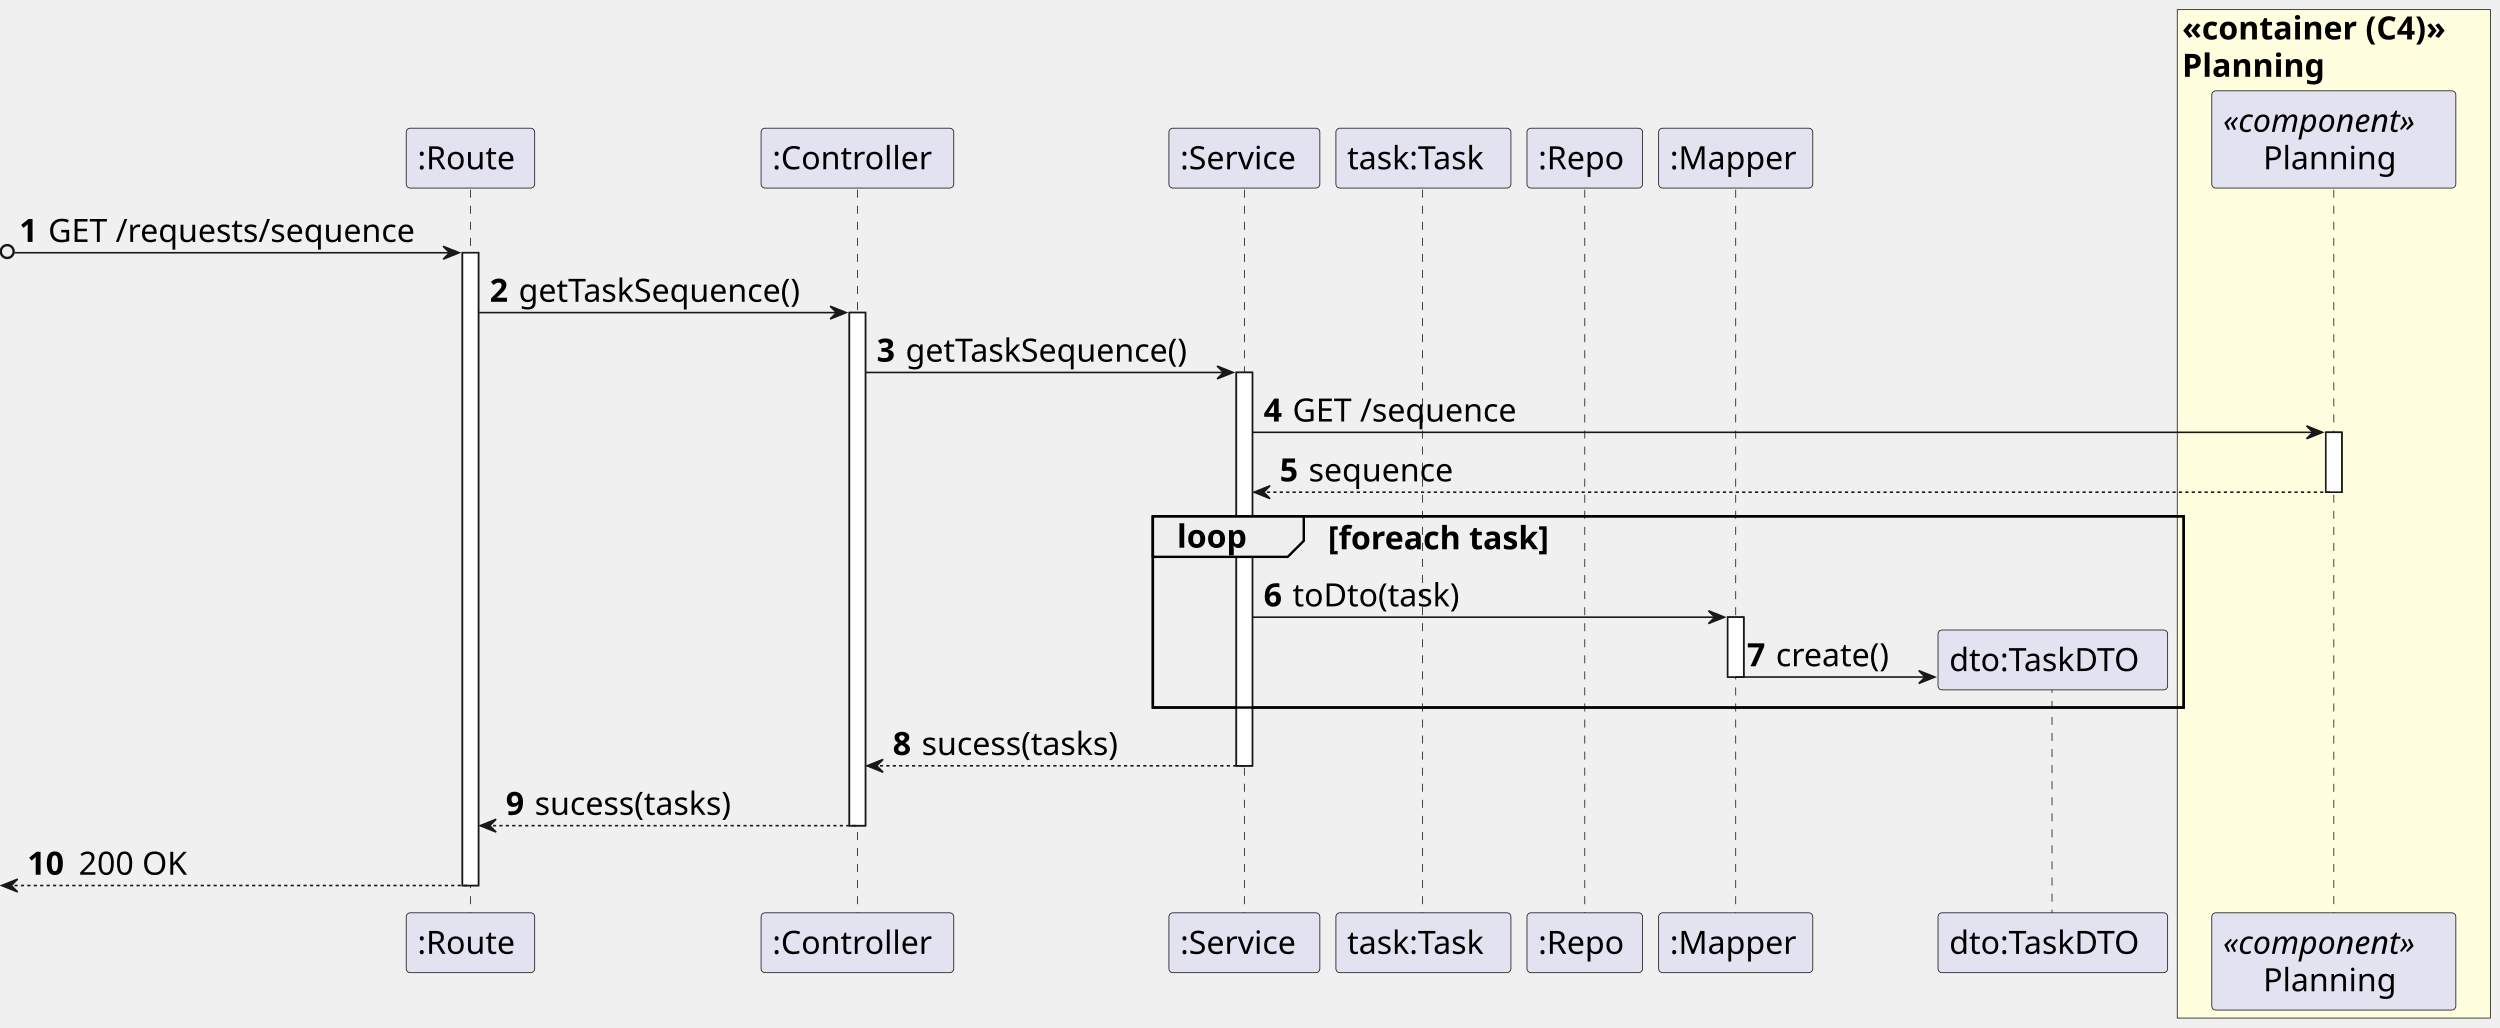
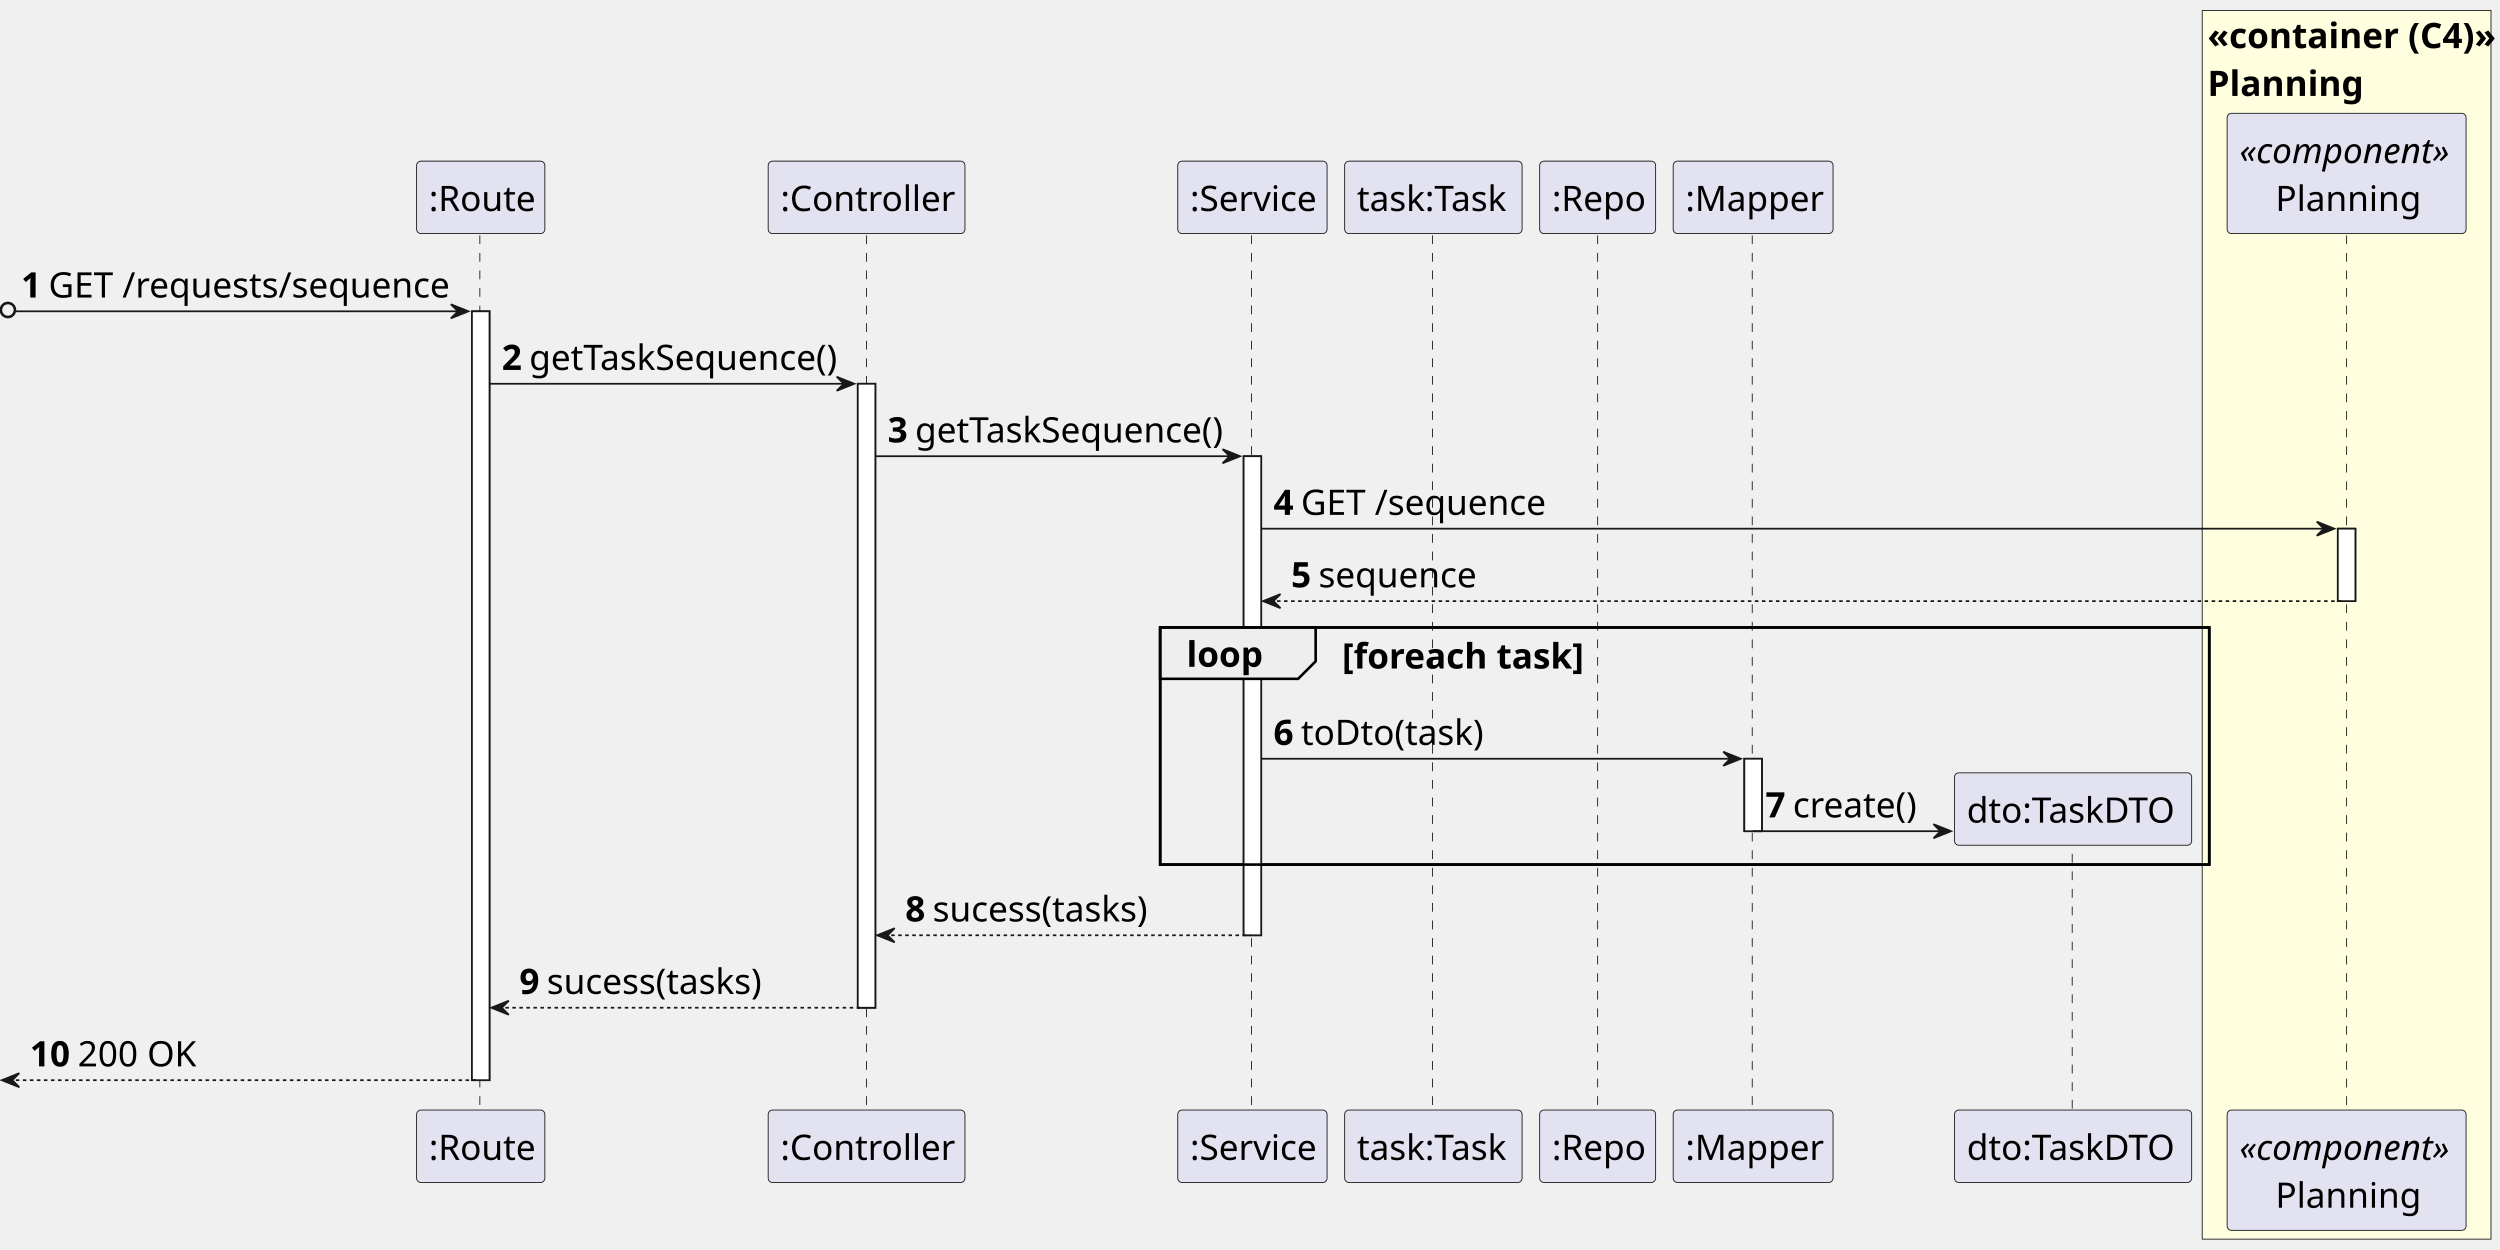
- <svg xmlns="http://www.w3.org/2000/svg" contentStyleType="text/css" height="640px" preserveAspectRatio="none" style="width:1557px;height:640px;background:#FFFFFF;" version="1.1" viewBox="0 0 1557 640" width="1557px" zoomAndPan="magnify">
+ <svg xmlns="http://www.w3.org/2000/svg" contentStyleType="text/css" height="711px" preserveAspectRatio="none" style="width:1423px;height:711px;background:#FFFFFF;" version="1.1" viewBox="0 0 1423 711" width="1423px" zoomAndPan="magnify">
  <defs />
  <g>
-     <rect fill="#FFFFE0" height="628.062" style="stroke:#181818;stroke-width:0.5;" width="195" x="1356" y="6" />
-     <text fill="#000000" font-family="sans-serif" font-size="20" font-weight="bold" lengthAdjust="spacing" textLength="189" x="1359" y="24.564">«container (C4)»</text>
-     <text fill="#000000" font-family="sans-serif" font-size="20" font-weight="bold" lengthAdjust="spacing" textLength="99" x="1359" y="47.846">Planning</text>
-     <rect fill="#FFFFFF" height="394.094" style="stroke:#181818;stroke-width:1.0;" width="10" x="288" y="157.406" />
-     <rect fill="#FFFFFF" height="319.531" style="stroke:#181818;stroke-width:1.0;" width="10" x="529" y="194.688" />
-     <rect fill="#FFFFFF" height="244.969" style="stroke:#181818;stroke-width:1.0;" width="10" x="770" y="231.969" />
-     <rect fill="#FFFFFF" height="37.281" style="stroke:#181818;stroke-width:1.0;" width="10" x="1076" y="384.375" />
-     <rect fill="#FFFFFF" height="37.281" style="stroke:#181818;stroke-width:1.0;" width="10" x="1448.5" y="269.25" />
-     <rect fill="none" height="119.125" style="stroke:#000000;stroke-width:1.5;" width="642" x="718" y="321.531" />
-     <line style="stroke:#181818;stroke-width:0.5;stroke-dasharray:5.0,5.0;" x1="293" x2="293" y1="118.125" y2="569.5" />
-     <line style="stroke:#181818;stroke-width:0.5;stroke-dasharray:5.0,5.0;" x1="534" x2="534" y1="118.125" y2="569.5" />
-     <line style="stroke:#181818;stroke-width:0.5;stroke-dasharray:5.0,5.0;" x1="775" x2="775" y1="118.125" y2="569.5" />
-     <line style="stroke:#181818;stroke-width:0.5;stroke-dasharray:5.0,5.0;" x1="886" x2="886" y1="118.125" y2="569.5" />
-     <line style="stroke:#181818;stroke-width:0.5;stroke-dasharray:5.0,5.0;" x1="987" x2="987" y1="118.125" y2="569.5" />
-     <line style="stroke:#181818;stroke-width:0.5;stroke-dasharray:5.0,5.0;" x1="1081" x2="1081" y1="118.125" y2="569.5" />
-     <line style="stroke:#181818;stroke-width:0.5;stroke-dasharray:5.0,5.0;" x1="1278" x2="1278" y1="426.516" y2="569.5" />
-     <line style="stroke:#181818;stroke-width:0.5;stroke-dasharray:5.0,5.0;" x1="1453.5" x2="1453.5" y1="118.125" y2="569.5" />
-     <rect fill="#E2E2F0" height="37.281" rx="2.5" ry="2.5" style="stroke:#181818;stroke-width:0.5;" width="80" x="253" y="79.844" />
-     <text fill="#000000" font-family="sans-serif" font-size="20" lengthAdjust="spacing" textLength="66" x="260" y="105.408">:Route</text>
-     <rect fill="#E2E2F0" height="37.281" rx="2.5" ry="2.5" style="stroke:#181818;stroke-width:0.5;" width="80" x="253" y="568.5" />
-     <text fill="#000000" font-family="sans-serif" font-size="20" lengthAdjust="spacing" textLength="66" x="260" y="594.064">:Route</text>
-     <rect fill="#E2E2F0" height="37.281" rx="2.5" ry="2.5" style="stroke:#181818;stroke-width:0.5;" width="120" x="474" y="79.844" />
-     <text fill="#000000" font-family="sans-serif" font-size="20" lengthAdjust="spacing" textLength="106" x="481" y="105.408">:Controller</text>
-     <rect fill="#E2E2F0" height="37.281" rx="2.5" ry="2.5" style="stroke:#181818;stroke-width:0.5;" width="120" x="474" y="568.5" />
-     <text fill="#000000" font-family="sans-serif" font-size="20" lengthAdjust="spacing" textLength="106" x="481" y="594.064">:Controller</text>
-     <rect fill="#E2E2F0" height="37.281" rx="2.5" ry="2.5" style="stroke:#181818;stroke-width:0.5;" width="94" x="728" y="79.844" />
-     <text fill="#000000" font-family="sans-serif" font-size="20" lengthAdjust="spacing" textLength="80" x="735" y="105.408">:Service</text>
-     <rect fill="#E2E2F0" height="37.281" rx="2.5" ry="2.5" style="stroke:#181818;stroke-width:0.5;" width="94" x="728" y="568.5" />
-     <text fill="#000000" font-family="sans-serif" font-size="20" lengthAdjust="spacing" textLength="80" x="735" y="594.064">:Service</text>
-     <rect fill="#E2E2F0" height="37.281" rx="2.5" ry="2.5" style="stroke:#181818;stroke-width:0.5;" width="109" x="832" y="79.844" />
-     <text fill="#000000" font-family="sans-serif" font-size="20" lengthAdjust="spacing" textLength="95" x="839" y="105.408">task:Task</text>
-     <rect fill="#E2E2F0" height="37.281" rx="2.5" ry="2.5" style="stroke:#181818;stroke-width:0.5;" width="109" x="832" y="568.5" />
-     <text fill="#000000" font-family="sans-serif" font-size="20" lengthAdjust="spacing" textLength="95" x="839" y="594.064">task:Task</text>
-     <rect fill="#E2E2F0" height="37.281" rx="2.5" ry="2.5" style="stroke:#181818;stroke-width:0.5;" width="72" x="951" y="79.844" />
-     <text fill="#000000" font-family="sans-serif" font-size="20" lengthAdjust="spacing" textLength="58" x="958" y="105.408">:Repo</text>
-     <rect fill="#E2E2F0" height="37.281" rx="2.5" ry="2.5" style="stroke:#181818;stroke-width:0.5;" width="72" x="951" y="568.5" />
-     <text fill="#000000" font-family="sans-serif" font-size="20" lengthAdjust="spacing" textLength="58" x="958" y="594.064">:Repo</text>
-     <rect fill="#E2E2F0" height="37.281" rx="2.5" ry="2.5" style="stroke:#181818;stroke-width:0.5;" width="96" x="1033" y="79.844" />
-     <text fill="#000000" font-family="sans-serif" font-size="20" lengthAdjust="spacing" textLength="82" x="1040" y="105.408">:Mapper</text>
-     <rect fill="#E2E2F0" height="37.281" rx="2.5" ry="2.5" style="stroke:#181818;stroke-width:0.5;" width="96" x="1033" y="568.5" />
-     <text fill="#000000" font-family="sans-serif" font-size="20" lengthAdjust="spacing" textLength="82" x="1040" y="594.064">:Mapper</text>
-     <rect fill="#E2E2F0" height="37.281" rx="2.5" ry="2.5" style="stroke:#181818;stroke-width:0.5;" width="143" x="1207" y="568.5" />
-     <text fill="#000000" font-family="sans-serif" font-size="20" lengthAdjust="spacing" textLength="129" x="1214" y="594.064">dto:TaskDTO</text>
-     <rect fill="#E2E2F0" height="60.562" rx="2.5" ry="2.5" style="stroke:#181818;stroke-width:0.5;" width="152" x="1377.5" y="56.562" />
-     <text fill="#000000" font-family="sans-serif" font-size="20" font-style="italic" lengthAdjust="spacing" textLength="138" x="1384.5" y="82.127">«component»</text>
-     <text fill="#000000" font-family="sans-serif" font-size="20" lengthAdjust="spacing" textLength="88" x="1409.5" y="105.408">Planning</text>
-     <rect fill="#E2E2F0" height="60.562" rx="2.5" ry="2.5" style="stroke:#181818;stroke-width:0.5;" width="152" x="1377.5" y="568.5" />
-     <text fill="#000000" font-family="sans-serif" font-size="20" font-style="italic" lengthAdjust="spacing" textLength="138" x="1384.5" y="594.064">«component»</text>
-     <text fill="#000000" font-family="sans-serif" font-size="20" lengthAdjust="spacing" textLength="88" x="1409.5" y="617.346">Planning</text>
-     <rect fill="#FFFFFF" height="394.094" style="stroke:#181818;stroke-width:1.0;" width="10" x="288" y="157.406" />
-     <rect fill="#FFFFFF" height="319.531" style="stroke:#181818;stroke-width:1.0;" width="10" x="529" y="194.688" />
-     <rect fill="#FFFFFF" height="244.969" style="stroke:#181818;stroke-width:1.0;" width="10" x="770" y="231.969" />
-     <rect fill="#FFFFFF" height="37.281" style="stroke:#181818;stroke-width:1.0;" width="10" x="1076" y="384.375" />
-     <rect fill="#FFFFFF" height="37.281" style="stroke:#181818;stroke-width:1.0;" width="10" x="1448.5" y="269.25" />
-     <ellipse cx="4.5" cy="156.656" fill="none" rx="4" ry="4" style="stroke:#181818;stroke-width:1.5;" />
-     <polygon fill="#181818" points="276,153.406,286,157.406,276,161.406,280,157.406" style="stroke:#181818;stroke-width:1.0;" />
-     <line style="stroke:#181818;stroke-width:1.0;" x1="9" x2="282" y1="157.406" y2="157.406" />
-     <text fill="#000000" font-family="sans-serif" font-size="20" font-weight="bold" lengthAdjust="spacing" textLength="14" x="12" y="150.69">1</text>
-     <text fill="#000000" font-family="sans-serif" font-size="20" lengthAdjust="spacing" textLength="243" x="30" y="150.69">GET /requests/sequence</text>
-     <polygon fill="#181818" points="517,190.688,527,194.688,517,198.688,521,194.688" style="stroke:#181818;stroke-width:1.0;" />
-     <line style="stroke:#181818;stroke-width:1.0;" x1="298" x2="523" y1="194.688" y2="194.688" />
-     <text fill="#000000" font-family="sans-serif" font-size="20" font-weight="bold" lengthAdjust="spacing" textLength="14" x="305" y="187.971">2</text>
-     <text fill="#000000" font-family="sans-serif" font-size="20" lengthAdjust="spacing" textLength="194" x="323" y="187.971">getTaskSequence()</text>
-     <polygon fill="#181818" points="758,227.969,768,231.969,758,235.969,762,231.969" style="stroke:#181818;stroke-width:1.0;" />
-     <line style="stroke:#181818;stroke-width:1.0;" x1="539" x2="764" y1="231.969" y2="231.969" />
-     <text fill="#000000" font-family="sans-serif" font-size="20" font-weight="bold" lengthAdjust="spacing" textLength="14" x="546" y="225.252">3</text>
-     <text fill="#000000" font-family="sans-serif" font-size="20" lengthAdjust="spacing" textLength="194" x="564" y="225.252">getTaskSequence()</text>
-     <polygon fill="#181818" points="1436.5,265.25,1446.5,269.25,1436.5,273.25,1440.5,269.25" style="stroke:#181818;stroke-width:1.0;" />
-     <line style="stroke:#181818;stroke-width:1.0;" x1="780" x2="1442.5" y1="269.25" y2="269.25" />
-     <text fill="#000000" font-family="sans-serif" font-size="20" font-weight="bold" lengthAdjust="spacing" textLength="14" x="787" y="262.533">4</text>
-     <text fill="#000000" font-family="sans-serif" font-size="20" lengthAdjust="spacing" textLength="150" x="805" y="262.533">GET /sequence</text>
-     <polygon fill="#181818" points="791,302.531,781,306.531,791,310.531,787,306.531" style="stroke:#181818;stroke-width:1.0;" />
-     <line style="stroke:#181818;stroke-width:1.0;stroke-dasharray:2.0,2.0;" x1="785" x2="1452.5" y1="306.531" y2="306.531" />
-     <text fill="#000000" font-family="sans-serif" font-size="20" font-weight="bold" lengthAdjust="spacing" textLength="14" x="797" y="299.815">5</text>
-     <text fill="#000000" font-family="sans-serif" font-size="20" lengthAdjust="spacing" textLength="96" x="815" y="299.815">sequence</text>
-     <path d="M718,321.531 L812,321.531 L812,336.812 L802,346.812 L718,346.812 L718,321.531 " fill="#EEEEEE" style="stroke:#000000;stroke-width:1.5;" />
-     <rect fill="none" height="119.125" style="stroke:#000000;stroke-width:1.5;" width="642" x="718" y="321.531" />
-     <text fill="#000000" font-family="sans-serif" font-size="20" font-weight="bold" lengthAdjust="spacing" textLength="49" x="733" y="341.096">loop</text>
-     <text fill="#000000" font-family="sans-serif" font-size="20" font-weight="bold" lengthAdjust="spacing" textLength="161" x="827" y="342.096">[foreach task]</text>
-     <polygon fill="#181818" points="1064,380.375,1074,384.375,1064,388.375,1068,384.375" style="stroke:#181818;stroke-width:1.0;" />
-     <line style="stroke:#181818;stroke-width:1.0;" x1="780" x2="1070" y1="384.375" y2="384.375" />
-     <text fill="#000000" font-family="sans-serif" font-size="20" font-weight="bold" lengthAdjust="spacing" textLength="14" x="787" y="377.658">6</text>
-     <text fill="#000000" font-family="sans-serif" font-size="20" lengthAdjust="spacing" textLength="113" x="805" y="377.658">toDto(task)</text>
-     <polygon fill="#181818" points="1195,417.656,1205,421.656,1195,425.656,1199,421.656" style="stroke:#181818;stroke-width:1.0;" />
-     <line style="stroke:#181818;stroke-width:1.0;" x1="1081" x2="1201" y1="421.656" y2="421.656" />
-     <text fill="#000000" font-family="sans-serif" font-size="20" font-weight="bold" lengthAdjust="spacing" textLength="14" x="1088" y="414.94">7</text>
-     <text fill="#000000" font-family="sans-serif" font-size="20" lengthAdjust="spacing" textLength="79" x="1106" y="414.94">create()</text>
-     <rect fill="#E2E2F0" height="37.281" rx="2.5" ry="2.5" style="stroke:#181818;stroke-width:0.5;" width="143" x="1207" y="392.375" />
-     <text fill="#000000" font-family="sans-serif" font-size="20" lengthAdjust="spacing" textLength="129" x="1214" y="417.94">dto:TaskDTO</text>
-     <polygon fill="#181818" points="550,472.938,540,476.938,550,480.938,546,476.938" style="stroke:#181818;stroke-width:1.0;" />
-     <line style="stroke:#181818;stroke-width:1.0;stroke-dasharray:2.0,2.0;" x1="544" x2="774" y1="476.938" y2="476.938" />
-     <text fill="#000000" font-family="sans-serif" font-size="20" font-weight="bold" lengthAdjust="spacing" textLength="14" x="556" y="470.221">8</text>
-     <text fill="#000000" font-family="sans-serif" font-size="20" lengthAdjust="spacing" textLength="134" x="574" y="470.221">sucess(tasks)</text>
-     <polygon fill="#181818" points="309,510.219,299,514.219,309,518.219,305,514.219" style="stroke:#181818;stroke-width:1.0;" />
-     <line style="stroke:#181818;stroke-width:1.0;stroke-dasharray:2.0,2.0;" x1="303" x2="533" y1="514.219" y2="514.219" />
-     <text fill="#000000" font-family="sans-serif" font-size="20" font-weight="bold" lengthAdjust="spacing" textLength="14" x="315" y="507.502">9</text>
-     <text fill="#000000" font-family="sans-serif" font-size="20" lengthAdjust="spacing" textLength="134" x="333" y="507.502">sucess(tasks)</text>
-     <polygon fill="#181818" points="11,547.5,1,551.5,11,555.5,7,551.5" style="stroke:#181818;stroke-width:1.0;" />
-     <line style="stroke:#181818;stroke-width:1.0;stroke-dasharray:2.0,2.0;" x1="5" x2="292" y1="551.5" y2="551.5" />
-     <text fill="#000000" font-family="sans-serif" font-size="20" font-weight="bold" lengthAdjust="spacing" textLength="28" x="17" y="544.783">10</text>
-     <text fill="#000000" font-family="sans-serif" font-size="20" lengthAdjust="spacing" textLength="74" x="49" y="544.783">200 OK</text>
+     <rect fill="#FFFFE0" height="699.319" style="stroke:#181818;stroke-width:0.5;" width="164.375" x="1253.5" y="6" />
+     <text fill="#000000" font-family="sans-serif" font-size="20" font-weight="bold" lengthAdjust="spacing" textLength="158.375" x="1256.5" y="27.38">«container (C4)»</text>
+     <text fill="#000000" font-family="sans-serif" font-size="20" font-weight="bold" lengthAdjust="spacing" textLength="86" x="1256.5" y="54.62">Planning</text>
+     <rect fill="#FFFFFF" height="437.64" style="stroke:#181818;stroke-width:1.0;" width="10" x="268.625" y="177.2" />
+     <rect fill="#FFFFFF" height="355.16" style="stroke:#181818;stroke-width:1.0;" width="10" x="488.25" y="218.44" />
+     <rect fill="#FFFFFF" height="272.68" style="stroke:#181818;stroke-width:1.0;" width="10" x="707.875" y="259.68" />
+     <rect fill="#FFFFFF" height="41.24" style="stroke:#181818;stroke-width:1.0;" width="10" x="992.875" y="431.88" />
+     <rect fill="#FFFFFF" height="41.24" style="stroke:#181818;stroke-width:1.0;" width="10" x="1330.688" y="300.92" />
+     <rect fill="none" height="134.96" style="stroke:#000000;stroke-width:1.5;" width="597.125" x="660.375" y="357.16" />
+     <line style="stroke:#181818;stroke-width:0.5;stroke-dasharray:5.0,5.0;" x1="273.125" x2="273.125" y1="133.96" y2="632.84" />
+     <line style="stroke:#181818;stroke-width:0.5;stroke-dasharray:5.0,5.0;" x1="493.25" x2="493.25" y1="133.96" y2="632.84" />
+     <line style="stroke:#181818;stroke-width:0.5;stroke-dasharray:5.0,5.0;" x1="712.375" x2="712.375" y1="133.96" y2="632.84" />
+     <line style="stroke:#181818;stroke-width:0.5;stroke-dasharray:5.0,5.0;" x1="815.375" x2="815.375" y1="133.96" y2="632.84" />
+     <line style="stroke:#181818;stroke-width:0.5;stroke-dasharray:5.0,5.0;" x1="909.375" x2="909.375" y1="133.96" y2="632.84" />
+     <line style="stroke:#181818;stroke-width:0.5;stroke-dasharray:5.0,5.0;" x1="997.375" x2="997.375" y1="133.96" y2="632.84" />
+     <line style="stroke:#181818;stroke-width:0.5;stroke-dasharray:5.0,5.0;" x1="1179.5" x2="1179.5" y1="476" y2="632.84" />
+     <line style="stroke:#181818;stroke-width:0.5;stroke-dasharray:5.0,5.0;" x1="1335.688" x2="1335.688" y1="133.96" y2="632.84" />
+     <rect fill="#E2E2F0" height="41.24" rx="2.5" ry="2.5" style="stroke:#181818;stroke-width:0.5;" width="73" x="237.125" y="91.72" />
+     <text fill="#000000" font-family="sans-serif" font-size="20" lengthAdjust="spacing" textLength="59" x="244.125" y="120.1">:Route</text>
+     <rect fill="#E2E2F0" height="41.24" rx="2.5" ry="2.5" style="stroke:#181818;stroke-width:0.5;" width="73" x="237.125" y="631.84" />
+     <text fill="#000000" font-family="sans-serif" font-size="20" lengthAdjust="spacing" textLength="59" x="244.125" y="660.22">:Route</text>
+     <rect fill="#E2E2F0" height="41.24" rx="2.5" ry="2.5" style="stroke:#181818;stroke-width:0.5;" width="112" x="437.25" y="91.72" />
+     <text fill="#000000" font-family="sans-serif" font-size="20" lengthAdjust="spacing" textLength="98" x="444.25" y="120.1">:Controller</text>
+     <rect fill="#E2E2F0" height="41.24" rx="2.5" ry="2.5" style="stroke:#181818;stroke-width:0.5;" width="112" x="437.25" y="631.84" />
+     <text fill="#000000" font-family="sans-serif" font-size="20" lengthAdjust="spacing" textLength="98" x="444.25" y="660.22">:Controller</text>
+     <rect fill="#E2E2F0" height="41.24" rx="2.5" ry="2.5" style="stroke:#181818;stroke-width:0.5;" width="85" x="670.375" y="91.72" />
+     <text fill="#000000" font-family="sans-serif" font-size="20" lengthAdjust="spacing" textLength="71" x="677.375" y="120.1">:Service</text>
+     <rect fill="#E2E2F0" height="41.24" rx="2.5" ry="2.5" style="stroke:#181818;stroke-width:0.5;" width="85" x="670.375" y="631.84" />
+     <text fill="#000000" font-family="sans-serif" font-size="20" lengthAdjust="spacing" textLength="71" x="677.375" y="660.22">:Service</text>
+     <rect fill="#E2E2F0" height="41.24" rx="2.5" ry="2.5" style="stroke:#181818;stroke-width:0.5;" width="101" x="765.375" y="91.72" />
+     <text fill="#000000" font-family="sans-serif" font-size="20" lengthAdjust="spacing" textLength="87" x="772.375" y="120.1">task:Task</text>
+     <rect fill="#E2E2F0" height="41.24" rx="2.5" ry="2.5" style="stroke:#181818;stroke-width:0.5;" width="101" x="765.375" y="631.84" />
+     <text fill="#000000" font-family="sans-serif" font-size="20" lengthAdjust="spacing" textLength="87" x="772.375" y="660.22">task:Task</text>
+     <rect fill="#E2E2F0" height="41.24" rx="2.5" ry="2.5" style="stroke:#181818;stroke-width:0.5;" width="66" x="876.375" y="91.72" />
+     <text fill="#000000" font-family="sans-serif" font-size="20" lengthAdjust="spacing" textLength="52" x="883.375" y="120.1">:Repo</text>
+     <rect fill="#E2E2F0" height="41.24" rx="2.5" ry="2.5" style="stroke:#181818;stroke-width:0.5;" width="66" x="876.375" y="631.84" />
+     <text fill="#000000" font-family="sans-serif" font-size="20" lengthAdjust="spacing" textLength="52" x="883.375" y="660.22">:Repo</text>
+     <rect fill="#E2E2F0" height="41.24" rx="2.5" ry="2.5" style="stroke:#181818;stroke-width:0.5;" width="91" x="952.375" y="91.72" />
+     <text fill="#000000" font-family="sans-serif" font-size="20" lengthAdjust="spacing" textLength="77" x="959.375" y="120.1">:Mapper</text>
+     <rect fill="#E2E2F0" height="41.24" rx="2.5" ry="2.5" style="stroke:#181818;stroke-width:0.5;" width="91" x="952.375" y="631.84" />
+     <text fill="#000000" font-family="sans-serif" font-size="20" lengthAdjust="spacing" textLength="77" x="959.375" y="660.22">:Mapper</text>
+     <rect fill="#E2E2F0" height="41.24" rx="2.5" ry="2.5" style="stroke:#181818;stroke-width:0.5;" width="135" x="1112.5" y="631.84" />
+     <text fill="#000000" font-family="sans-serif" font-size="20" lengthAdjust="spacing" textLength="121" x="1119.5" y="660.22">dto:TaskDTO</text>
+     <rect fill="#E2E2F0" height="68.48" rx="2.5" ry="2.5" style="stroke:#181818;stroke-width:0.5;" width="136" x="1267.688" y="64.48" />
+     <text fill="#000000" font-family="sans-serif" font-size="20" font-style="italic" lengthAdjust="spacing" textLength="122" x="1274.688" y="92.86">«component»</text>
+     <text fill="#000000" font-family="sans-serif" font-size="20" lengthAdjust="spacing" textLength="81" x="1295.188" y="120.1">Planning</text>
+     <rect fill="#E2E2F0" height="68.48" rx="2.5" ry="2.5" style="stroke:#181818;stroke-width:0.5;" width="136" x="1267.688" y="631.84" />
+     <text fill="#000000" font-family="sans-serif" font-size="20" font-style="italic" lengthAdjust="spacing" textLength="122" x="1274.688" y="660.22">«component»</text>
+     <text fill="#000000" font-family="sans-serif" font-size="20" lengthAdjust="spacing" textLength="81" x="1295.188" y="687.46">Planning</text>
+     <rect fill="#FFFFFF" height="437.64" style="stroke:#181818;stroke-width:1.0;" width="10" x="268.625" y="177.2" />
+     <rect fill="#FFFFFF" height="355.16" style="stroke:#181818;stroke-width:1.0;" width="10" x="488.25" y="218.44" />
+     <rect fill="#FFFFFF" height="272.68" style="stroke:#181818;stroke-width:1.0;" width="10" x="707.875" y="259.68" />
+     <rect fill="#FFFFFF" height="41.24" style="stroke:#181818;stroke-width:1.0;" width="10" x="992.875" y="431.88" />
+     <rect fill="#FFFFFF" height="41.24" style="stroke:#181818;stroke-width:1.0;" width="10" x="1330.688" y="300.92" />
+     <ellipse cx="4.5" cy="176.45" fill="none" rx="4" ry="4" style="stroke:#181818;stroke-width:1.5;" />
+     <polygon fill="#181818" points="256.625,173.2,266.625,177.2,256.625,181.2,260.625,177.2" style="stroke:#181818;stroke-width:1.0;" />
+     <line style="stroke:#181818;stroke-width:1.0;" x1="9" x2="262.625" y1="177.2" y2="177.2" />
+     <text fill="#000000" font-family="sans-serif" font-size="20" font-weight="bold" lengthAdjust="spacing" textLength="11.625" x="12" y="169.34">1</text>
+     <text fill="#000000" font-family="sans-serif" font-size="20" lengthAdjust="spacing" textLength="226" x="27.625" y="169.34">GET /requests/sequence</text>
+     <polygon fill="#181818" points="476.25,214.44,486.25,218.44,476.25,222.44,480.25,218.44" style="stroke:#181818;stroke-width:1.0;" />
+     <line style="stroke:#181818;stroke-width:1.0;" x1="278.625" x2="482.25" y1="218.44" y2="218.44" />
+     <text fill="#000000" font-family="sans-serif" font-size="20" font-weight="bold" lengthAdjust="spacing" textLength="11.625" x="285.625" y="210.58">2</text>
+     <text fill="#000000" font-family="sans-serif" font-size="20" lengthAdjust="spacing" textLength="175" x="301.25" y="210.58">getTaskSequence()</text>
+     <polygon fill="#181818" points="695.875,255.68,705.875,259.68,695.875,263.68,699.875,259.68" style="stroke:#181818;stroke-width:1.0;" />
+     <line style="stroke:#181818;stroke-width:1.0;" x1="498.25" x2="701.875" y1="259.68" y2="259.68" />
+     <text fill="#000000" font-family="sans-serif" font-size="20" font-weight="bold" lengthAdjust="spacing" textLength="11.625" x="505.25" y="251.82">3</text>
+     <text fill="#000000" font-family="sans-serif" font-size="20" lengthAdjust="spacing" textLength="175" x="520.875" y="251.82">getTaskSequence()</text>
+     <polygon fill="#181818" points="1318.688,296.92,1328.688,300.92,1318.688,304.92,1322.688,300.92" style="stroke:#181818;stroke-width:1.0;" />
+     <line style="stroke:#181818;stroke-width:1.0;" x1="717.875" x2="1324.688" y1="300.92" y2="300.92" />
+     <text fill="#000000" font-family="sans-serif" font-size="20" font-weight="bold" lengthAdjust="spacing" textLength="11.625" x="724.875" y="293.06">4</text>
+     <text fill="#000000" font-family="sans-serif" font-size="20" lengthAdjust="spacing" textLength="138" x="740.5" y="293.06">GET /sequence</text>
+     <polygon fill="#181818" points="728.875,338.16,718.875,342.16,728.875,346.16,724.875,342.16" style="stroke:#181818;stroke-width:1.0;" />
+     <line style="stroke:#181818;stroke-width:1.0;stroke-dasharray:2.0,2.0;" x1="722.875" x2="1334.688" y1="342.16" y2="342.16" />
+     <text fill="#000000" font-family="sans-serif" font-size="20" font-weight="bold" lengthAdjust="spacing" textLength="11.625" x="734.875" y="334.3">5</text>
+     <text fill="#000000" font-family="sans-serif" font-size="20" lengthAdjust="spacing" textLength="89" x="750.5" y="334.3">sequence</text>
+     <path d="M660.375,357.16 L748.875,357.16 L748.875,376.4 L738.875,386.4 L660.375,386.4 L660.375,357.16 " fill="#EEEEEE" style="stroke:#000000;stroke-width:1.5;" />
+     <rect fill="none" height="134.96" style="stroke:#000000;stroke-width:1.5;" width="597.125" x="660.375" y="357.16" />
+     <text fill="#000000" font-family="sans-serif" font-size="20" font-weight="bold" lengthAdjust="spacing" textLength="43.5" x="675.375" y="379.54">loop</text>
+     <text fill="#000000" font-family="sans-serif" font-size="20" font-weight="bold" lengthAdjust="spacing" textLength="137.125" x="763.875" y="380.54">[foreach task]</text>
+     <polygon fill="#181818" points="980.875,427.88,990.875,431.88,980.875,435.88,984.875,431.88" style="stroke:#181818;stroke-width:1.0;" />
+     <line style="stroke:#181818;stroke-width:1.0;" x1="717.875" x2="986.875" y1="431.88" y2="431.88" />
+     <text fill="#000000" font-family="sans-serif" font-size="20" font-weight="bold" lengthAdjust="spacing" textLength="11.625" x="724.875" y="424.02">6</text>
+     <text fill="#000000" font-family="sans-serif" font-size="20" lengthAdjust="spacing" textLength="104" x="740.5" y="424.02">toDto(task)</text>
+     <polygon fill="#181818" points="1100.5,469.12,1110.5,473.12,1100.5,477.12,1104.5,473.12" style="stroke:#181818;stroke-width:1.0;" />
+     <line style="stroke:#181818;stroke-width:1.0;" x1="997.875" x2="1106.5" y1="473.12" y2="473.12" />
+     <text fill="#000000" font-family="sans-serif" font-size="20" font-weight="bold" lengthAdjust="spacing" textLength="11.625" x="1004.875" y="465.26">7</text>
+     <text fill="#000000" font-family="sans-serif" font-size="20" lengthAdjust="spacing" textLength="70" x="1020.5" y="465.26">create()</text>
+     <rect fill="#E2E2F0" height="41.24" rx="2.5" ry="2.5" style="stroke:#181818;stroke-width:0.5;" width="135" x="1112.5" y="439.88" />
+     <text fill="#000000" font-family="sans-serif" font-size="20" lengthAdjust="spacing" textLength="121" x="1119.5" y="468.26">dto:TaskDTO</text>
+     <polygon fill="#181818" points="509.25,528.36,499.25,532.36,509.25,536.36,505.25,532.36" style="stroke:#181818;stroke-width:1.0;" />
+     <line style="stroke:#181818;stroke-width:1.0;stroke-dasharray:2.0,2.0;" x1="503.25" x2="711.875" y1="532.36" y2="532.36" />
+     <text fill="#000000" font-family="sans-serif" font-size="20" font-weight="bold" lengthAdjust="spacing" textLength="11.625" x="515.25" y="524.5">8</text>
+     <text fill="#000000" font-family="sans-serif" font-size="20" lengthAdjust="spacing" textLength="124" x="530.875" y="524.5">sucess(tasks)</text>
+     <polygon fill="#181818" points="289.625,569.6,279.625,573.6,289.625,577.6,285.625,573.6" style="stroke:#181818;stroke-width:1.0;" />
+     <line style="stroke:#181818;stroke-width:1.0;stroke-dasharray:2.0,2.0;" x1="283.625" x2="492.25" y1="573.6" y2="573.6" />
+     <text fill="#000000" font-family="sans-serif" font-size="20" font-weight="bold" lengthAdjust="spacing" textLength="11.625" x="295.625" y="565.74">9</text>
+     <text fill="#000000" font-family="sans-serif" font-size="20" lengthAdjust="spacing" textLength="124" x="311.25" y="565.74">sucess(tasks)</text>
+     <polygon fill="#181818" points="11,610.84,1,614.84,11,618.84,7,614.84" style="stroke:#181818;stroke-width:1.0;" />
+     <line style="stroke:#181818;stroke-width:1.0;stroke-dasharray:2.0,2.0;" x1="5" x2="272.625" y1="614.84" y2="614.84" />
+     <text fill="#000000" font-family="sans-serif" font-size="20" font-weight="bold" lengthAdjust="spacing" textLength="23.25" x="17" y="606.98">10</text>
+     <text fill="#000000" font-family="sans-serif" font-size="20" lengthAdjust="spacing" textLength="66" x="44.25" y="606.98">200 OK</text>
  </g>
</svg>
